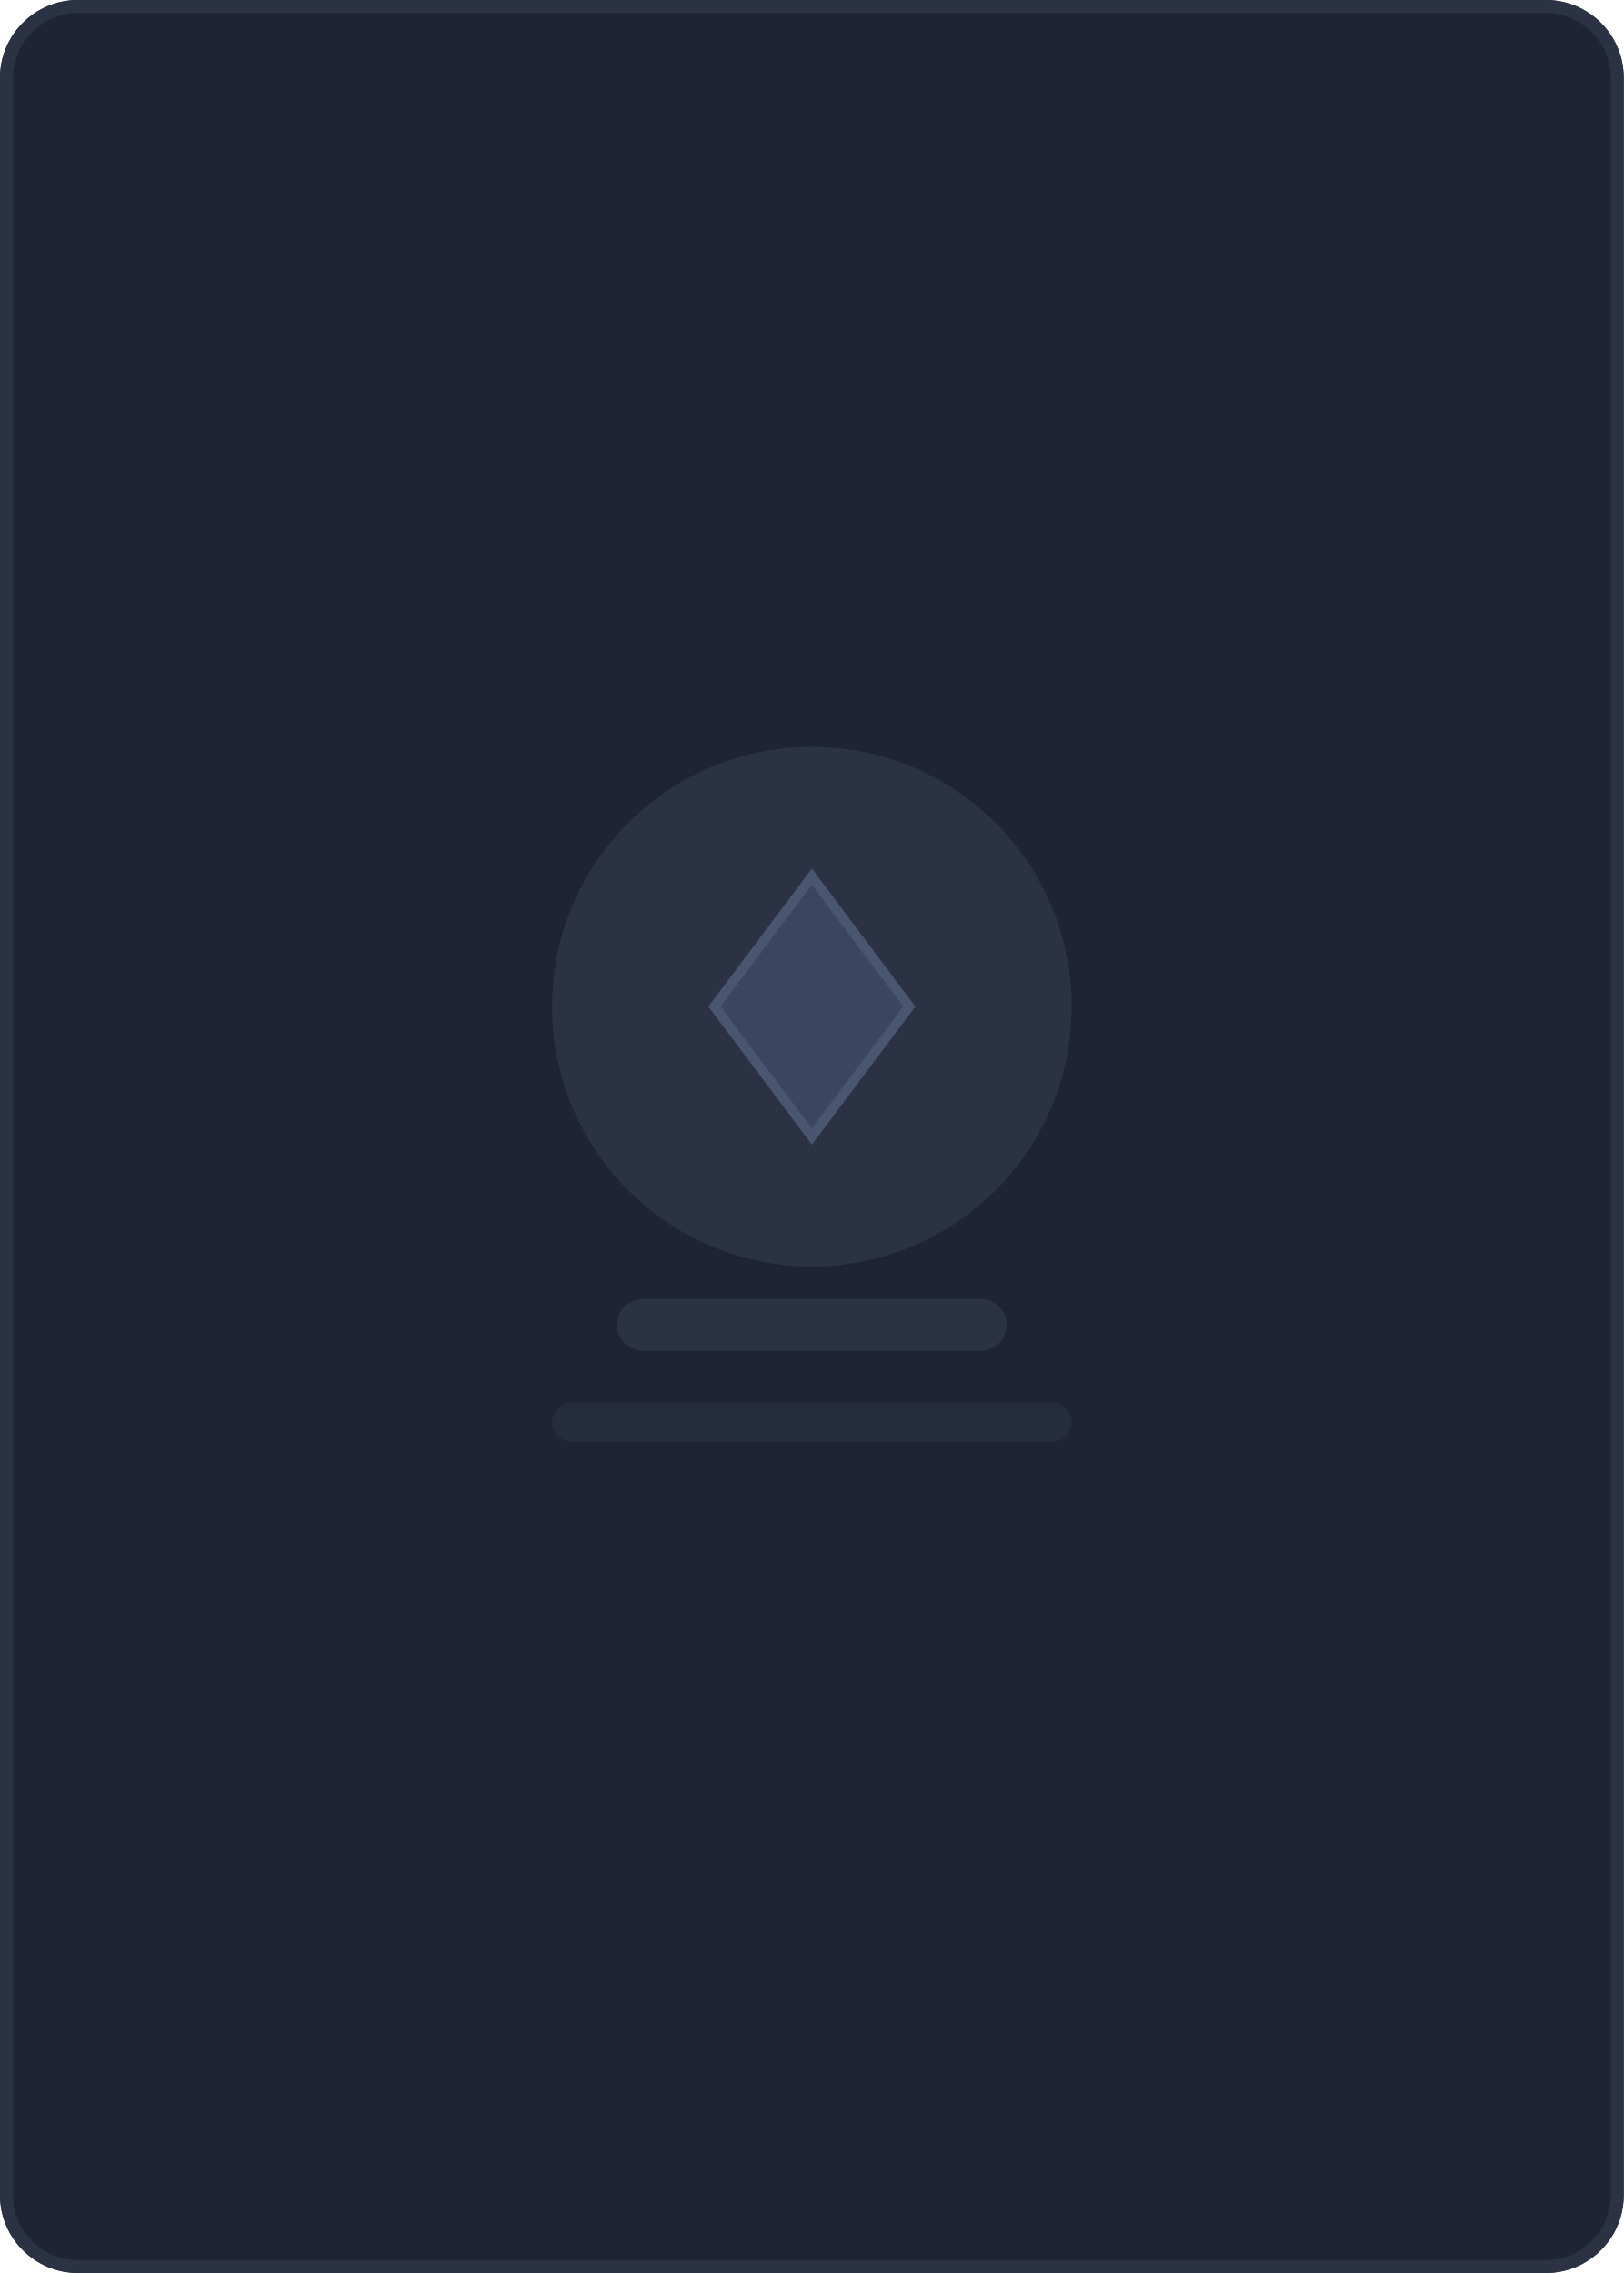
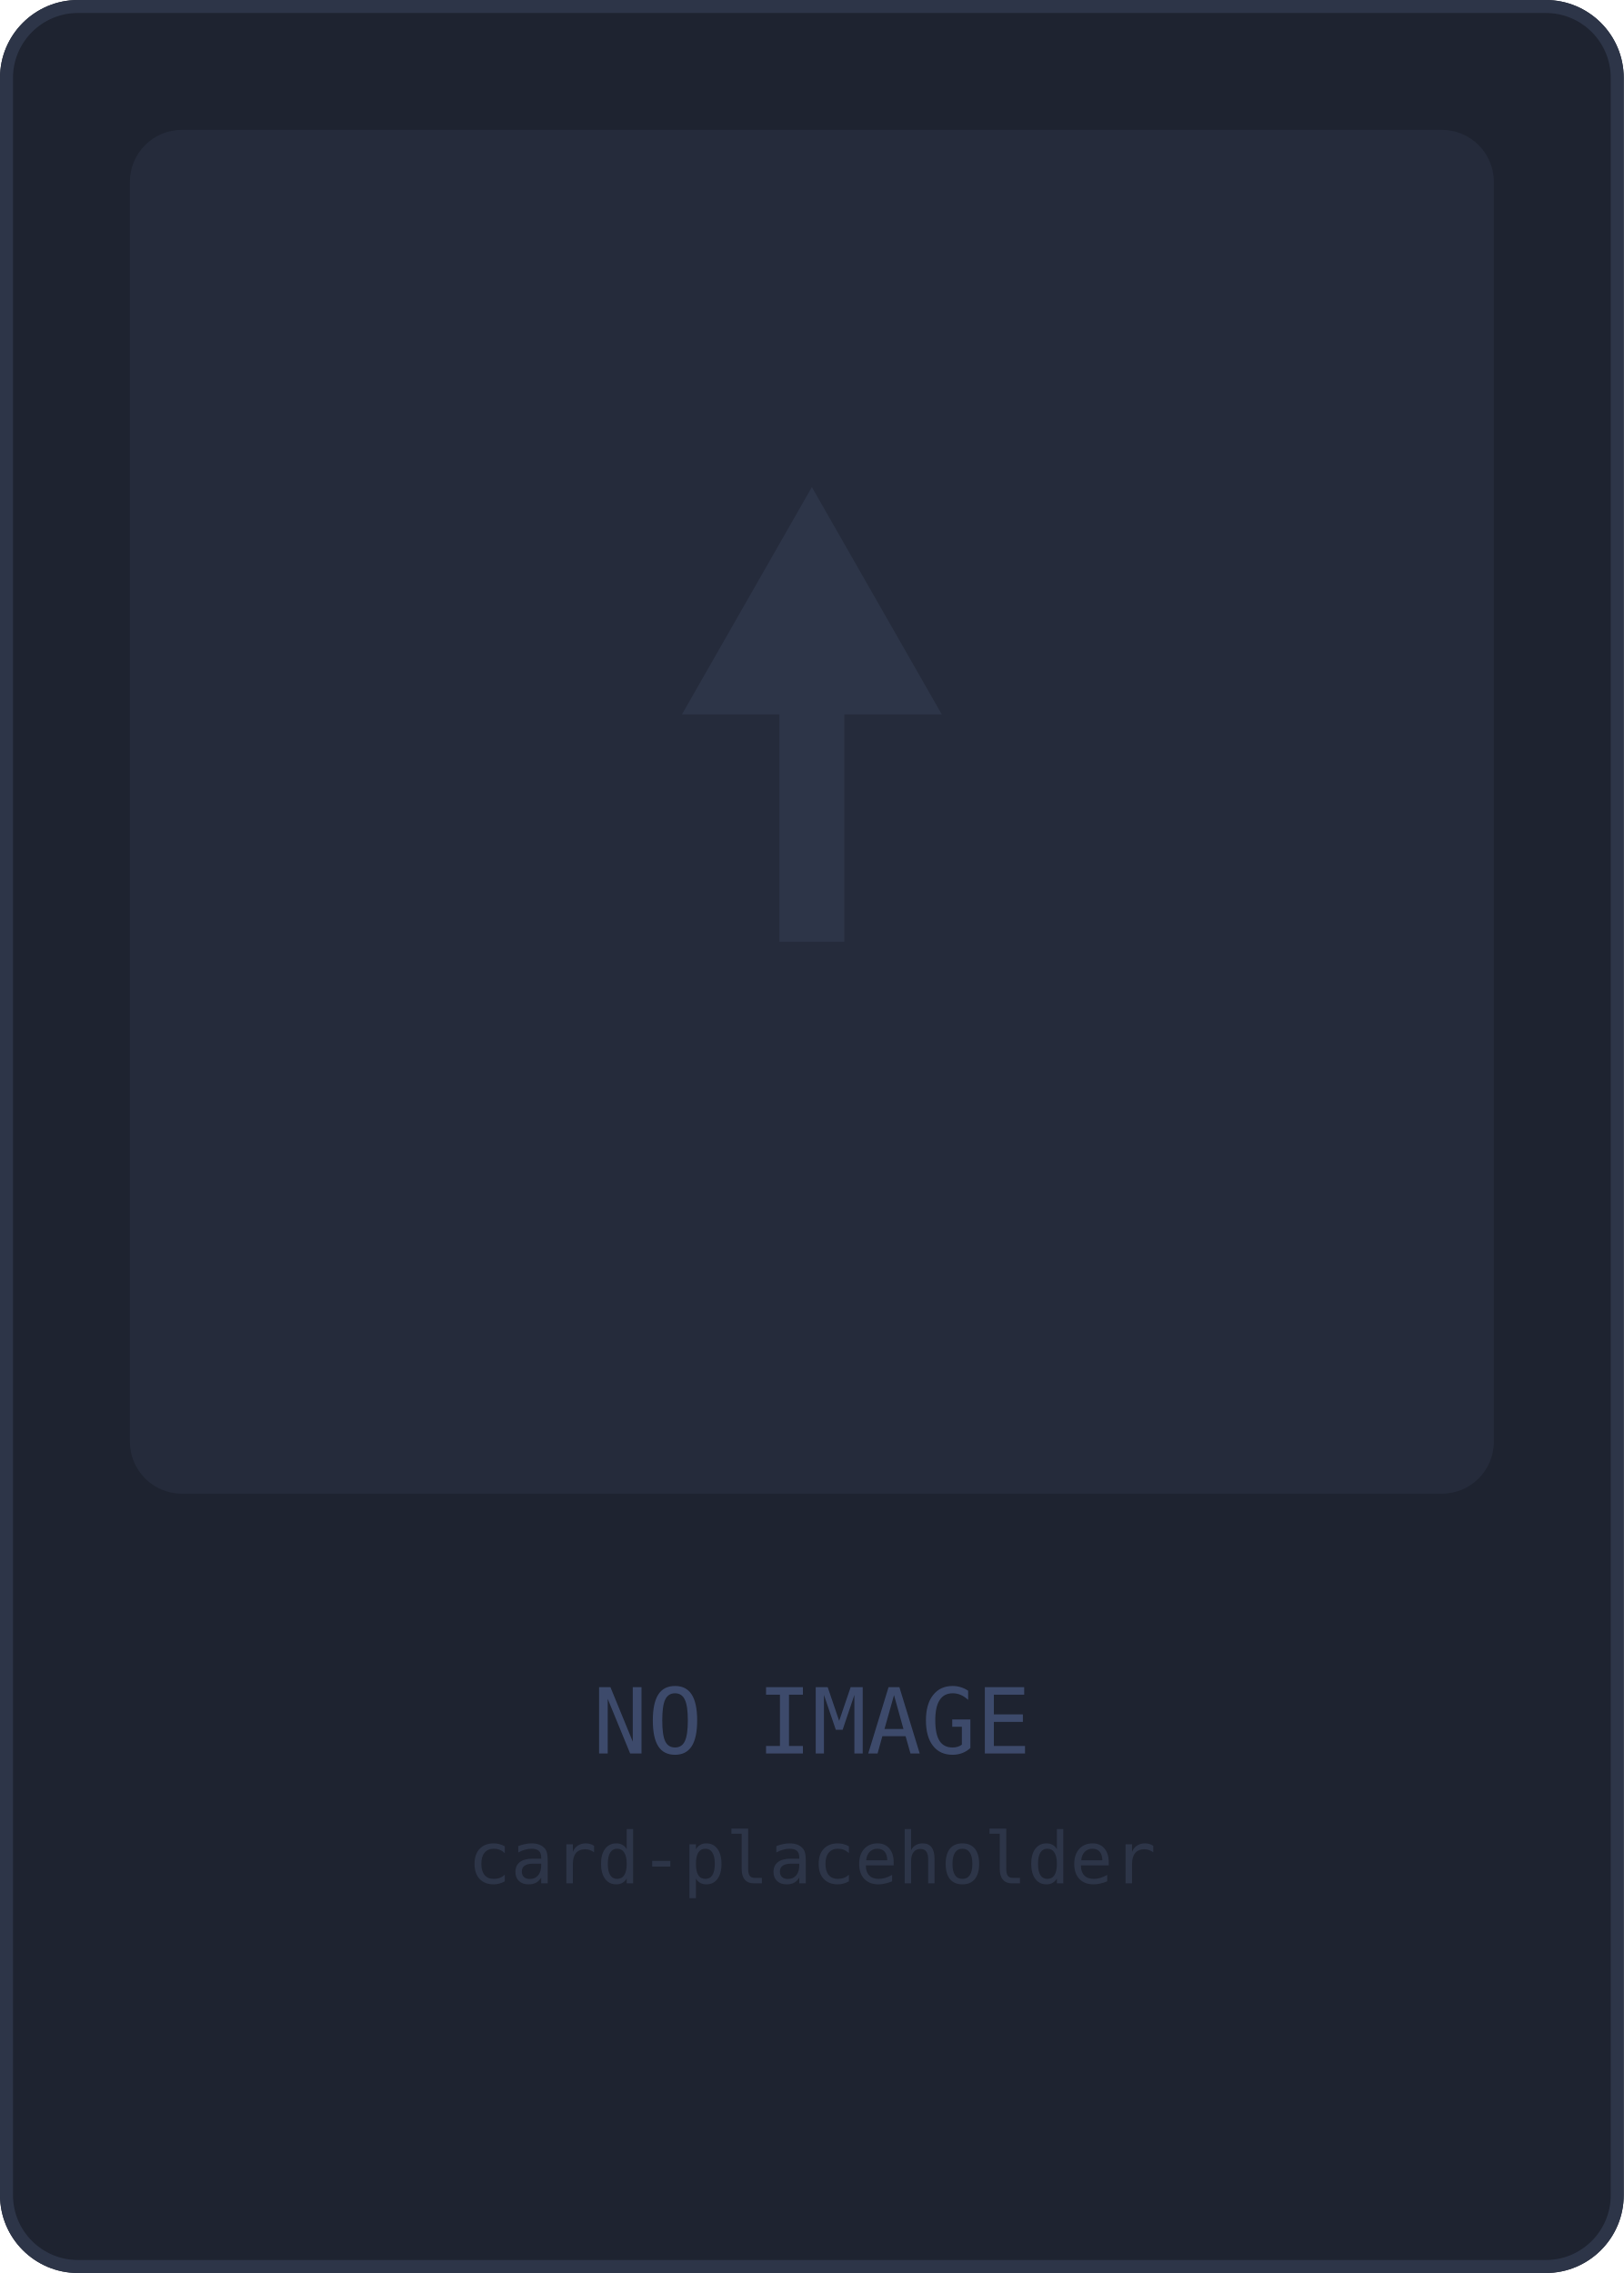
<svg xmlns="http://www.w3.org/2000/svg" viewBox="0 0 250 350" fill="none">
-   <rect width="250" height="350" rx="12" fill="#1e2433" />
-   <rect x="1" y="1" width="248" height="348" rx="11" stroke="#2a3244" stroke-width="2" />
-   <circle cx="125" cy="155" r="40" fill="#2a3244" />
-   <path d="M110 155 L125 135 L140 155 L125 175 Z" fill="#3a4560" stroke="#4a5570" stroke-width="1.5" />
-   <rect x="95" y="200" width="60" height="8" rx="4" fill="#2a3244" />
-   <rect x="85" y="216" width="80" height="6" rx="3" fill="#242c3e" />
+   <rect width="250" height="350" rx="12" fill="#1e2330" />
+   <rect x="1" y="1" width="248" height="348" rx="11" stroke="#2d3548" stroke-width="2" />
+   <rect x="20" y="20" width="210" height="210" rx="8" fill="#252b3b" />
+   <path d="M105 110 L125 75 L145 110 L130 110 L130 145 L120 145 L120 110 Z" fill="#2d3548" />
+   <text x="125" y="270" text-anchor="middle" font-family="monospace" font-size="14" fill="#3d4a6b">NO IMAGE</text>
+   <text x="125" y="290" text-anchor="middle" font-family="monospace" font-size="11" fill="#2d3548">card-placeholder</text>
</svg>
